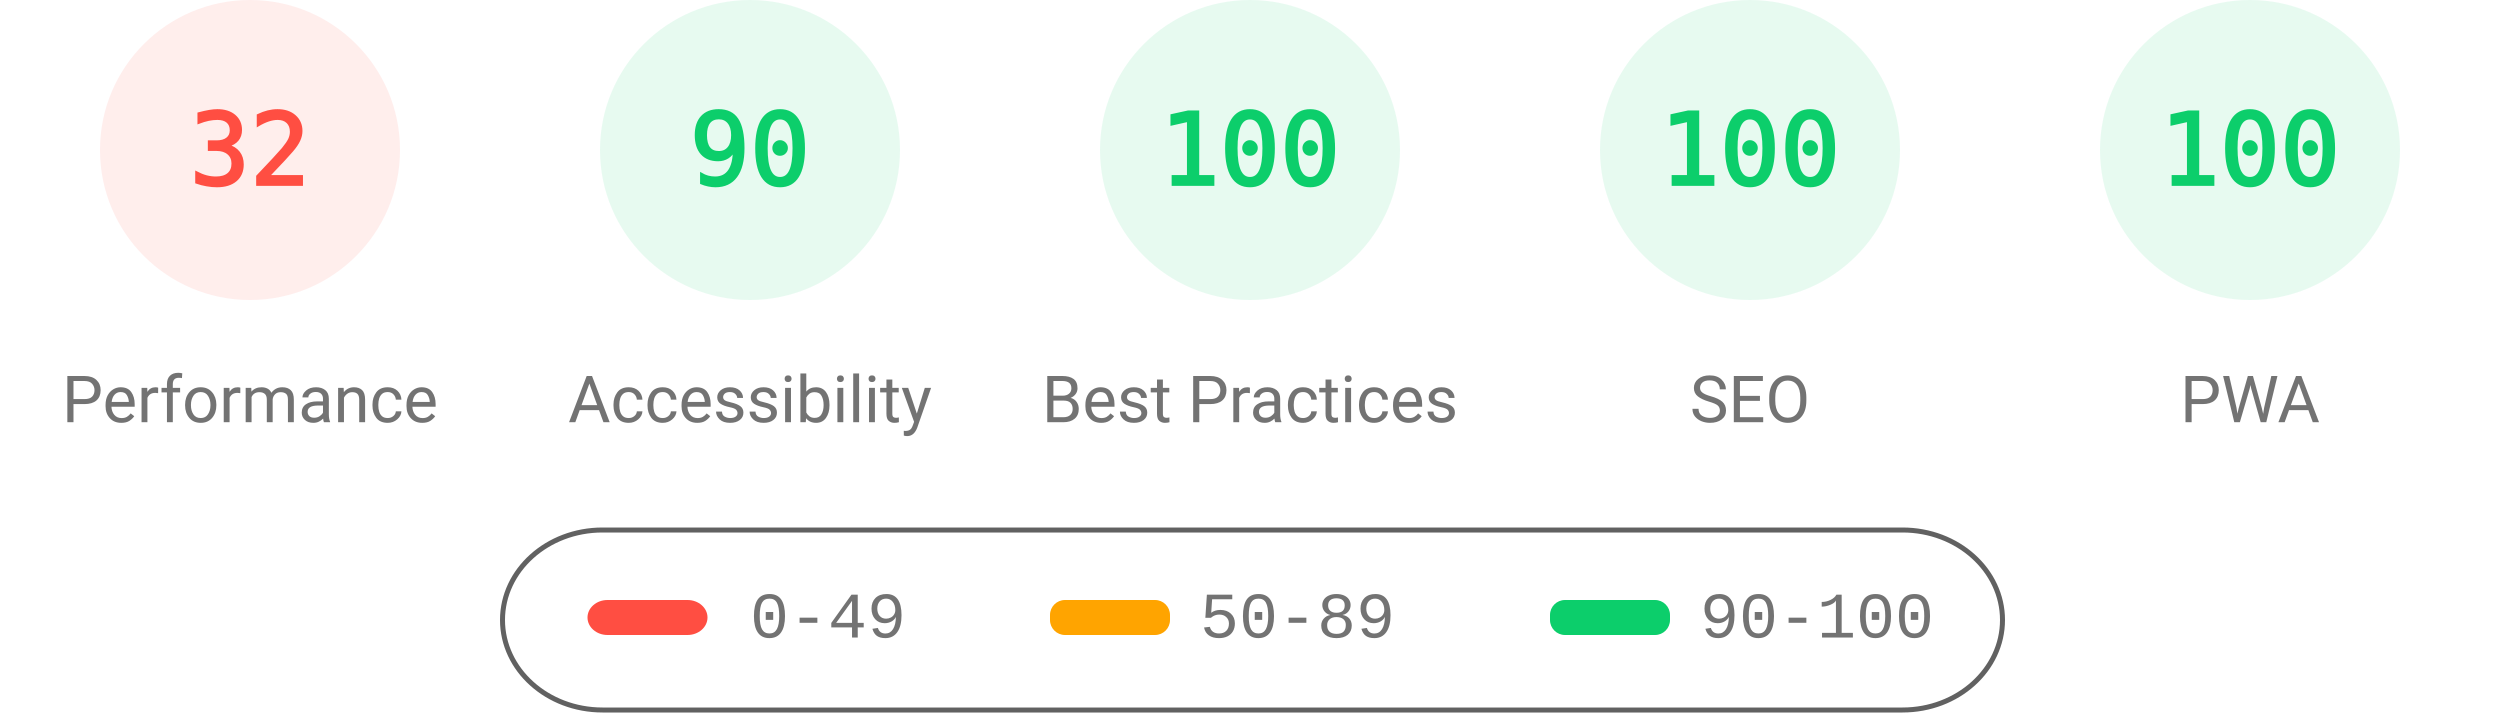
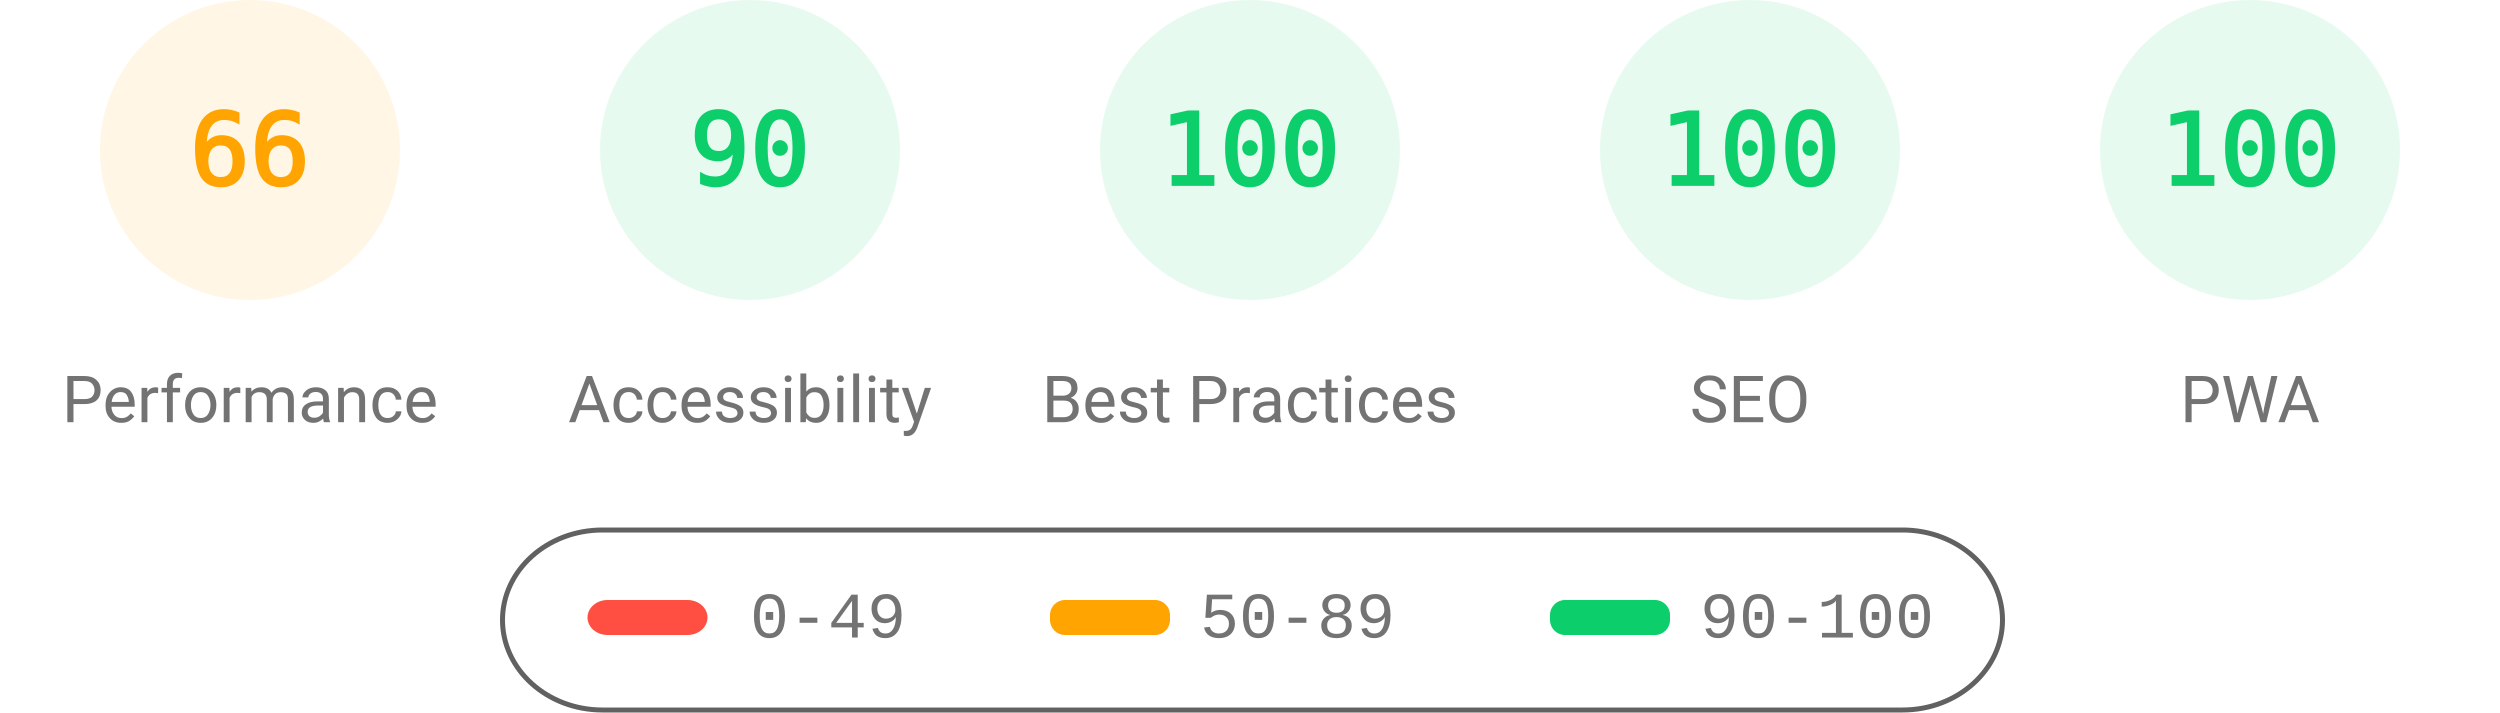
<svg xmlns="http://www.w3.org/2000/svg" fill="none" width="1000" height="285">
  <style>.gauge-base{opacity:.1}.gauge-arc{fill:none;animation-delay:250ms;stroke-linecap:round;transform:rotate(-90deg);transform-origin:100px 60px;animation:load-gauge 1s ease forwards}.guage-text{font-size:40px;font-family:monospace;text-align:center}.guage-red{color:#ff4e42;fill:#ff4e42;stroke:#ff4e42}.guage-orange{color:#ffa400;fill:#ffa400;stroke:#ffa400}.guage-green{color:#0cce6b;fill:#0cce6b;stroke:#0cce6b}.guage-undefined{color:#5c5c5c;fill:#5c5c5c;stroke:#5c5c5c}.guage-title{color:#737373;fill:#737373;stroke:none;font-size:26px;line-height:26px;font-family:Roboto,Halvetica,Arial,sans-serif}@keyframes load-gauge{from{stroke-dasharray:0 352.858}}</style>
-   <svg class="guage-div guage-perf guage-red" viewBox="0 0 200 200" width="200" height="200">
+   <svg class="guage-div guage-perf guage-orange" viewBox="0 0 200 200" width="200" height="200">
    <circle class="gauge-base" r="56" cx="100" cy="60" stroke-width="8" />
-     <circle class="gauge-arc guage-arc-1" r="56" cx="100" cy="60" stroke-width="8" style="stroke-dasharray:112.595,351.858" />
-     <text class="guage-text" x="100" y="60" alignment-baseline="central" dominant-baseline="central" text-anchor="middle">32</text>
+     <circle class="gauge-arc guage-arc-1" r="56" cx="100" cy="60" stroke-width="8" style="stroke-dasharray:232.226,351.858" />
+     <text class="guage-text" x="100" y="60" alignment-baseline="central" dominant-baseline="central" text-anchor="middle">66</text>
    <text class="guage-title" x="100" y="160" alignment-baseline="central" dominant-baseline="central" text-anchor="middle">Performance</text>
  </svg>
  <svg class="guage-div guage-acc guage-green" viewBox="0 0 200 200" width="200" height="200" x="200">
    <circle class="gauge-base" r="56" cx="100" cy="60" stroke-width="8" />
    <circle class="gauge-arc guage-arc-2" r="56" cx="100" cy="60" stroke-width="8" style="stroke-dasharray:316.672,351.858" />
    <text class="guage-text" x="100" y="60" alignment-baseline="central" dominant-baseline="central" text-anchor="middle">90</text>
    <text class="guage-title" x="100" y="160" alignment-baseline="central" dominant-baseline="central" text-anchor="middle">Accessibility</text>
  </svg>
  <svg class="guage-div guage-best guage-green" viewBox="0 0 200 200" width="200" height="200" x="400">
    <circle class="gauge-base" r="56" cx="100" cy="60" stroke-width="8" />
    <circle class="gauge-arc guage-arc-3" r="56" cx="100" cy="60" stroke-width="8" style="stroke-dasharray:351.858,351.858" />
    <text class="guage-text" x="100" y="60" alignment-baseline="central" dominant-baseline="central" text-anchor="middle">100</text>
    <text class="guage-title" x="100" y="160" alignment-baseline="central" dominant-baseline="central" text-anchor="middle">Best Practices</text>
  </svg>
  <svg class="guage-div guage-seo guage-green" viewBox="0 0 200 200" width="200" height="200" x="600">
    <circle class="gauge-base" r="56" cx="100" cy="60" stroke-width="8" />
    <circle class="gauge-arc guage-arc-4" r="56" cx="100" cy="60" stroke-width="8" style="stroke-dasharray:351.858,351.858" />
    <text class="guage-text" x="100" y="60" alignment-baseline="central" dominant-baseline="central" text-anchor="middle">100</text>
    <text class="guage-title" x="100" y="160" alignment-baseline="central" dominant-baseline="central" text-anchor="middle">SEO</text>
  </svg>
  <svg class="guage-div guage-pwa guage-green" viewBox="0 0 200 200" width="200" height="200" x="800">
    <circle class="gauge-base" r="56" cx="100" cy="60" stroke-width="8" />
    <circle class="gauge-arc guage-arc-4" r="56" cx="100" cy="60" stroke-width="8" style="stroke-dasharray:351.858,351.858" />
    <text class="guage-text" x="100" y="60" alignment-baseline="central" dominant-baseline="central" text-anchor="middle">100</text>
    <text class="guage-title" x="100" y="160" alignment-baseline="central" dominant-baseline="central" text-anchor="middle">PWA</text>
  </svg>
  <svg width="604" height="76" x="200" y="210">
    <path fill="none" id="canvas_background" d="M-1-1h604v80H-1z" />
    <rect fill-opacity="0" stroke="#616161" stroke-width="2" rx="40" id="svg_2" height="72" width="600" y="2" x="1" fill="#000" />
    <rect stroke="#000" rx="8" id="svg_3" height="14" width="48" y="30" x="35" stroke-opacity="null" stroke-width="0" fill="#ff4e42" />
    <rect stroke="#000" rx="6" id="svg_4" height="14" width="48" y="30" x="220" stroke-opacity="null" stroke-width="0" fill="#ffa400" />
    <rect stroke="#000" rx="6" id="svg_5" height="14" width="48" y="30" x="420" stroke-opacity="null" stroke-width="0" fill="#0cce6b" />
    <text xml:space="preserve" text-anchor="start" font-family="'Courier New', Courier, monospace" font-size="26" id="svg_6" y="45" x="100" stroke-opacity="null" stroke-width="0" stroke="#000" fill="#737373">0-49</text>
    <text xml:space="preserve" text-anchor="start" font-family="'Courier New', Courier, monospace" font-size="26" id="svg_7" y="45" x="280" stroke-opacity="null" stroke-width="0" stroke="#000" fill="#737373">50-89</text>
    <text xml:space="preserve" text-anchor="start" font-family="'Courier New', Courier, monospace" font-size="26" id="svg_8" y="45" x="480" stroke-opacity="null" stroke-width="0" stroke="#000" fill="#737373">90-100</text>
  </svg>
</svg>
